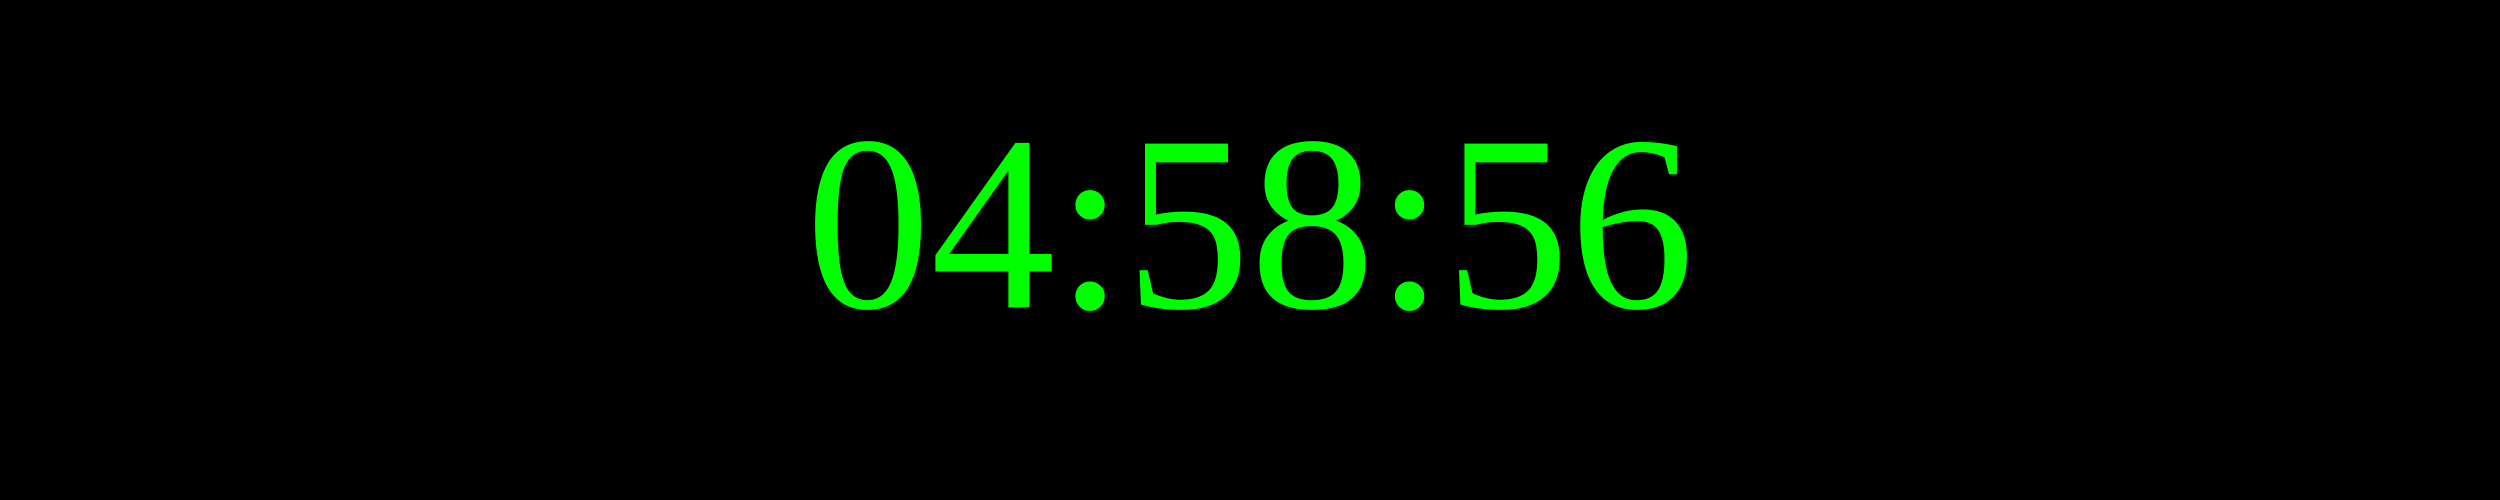
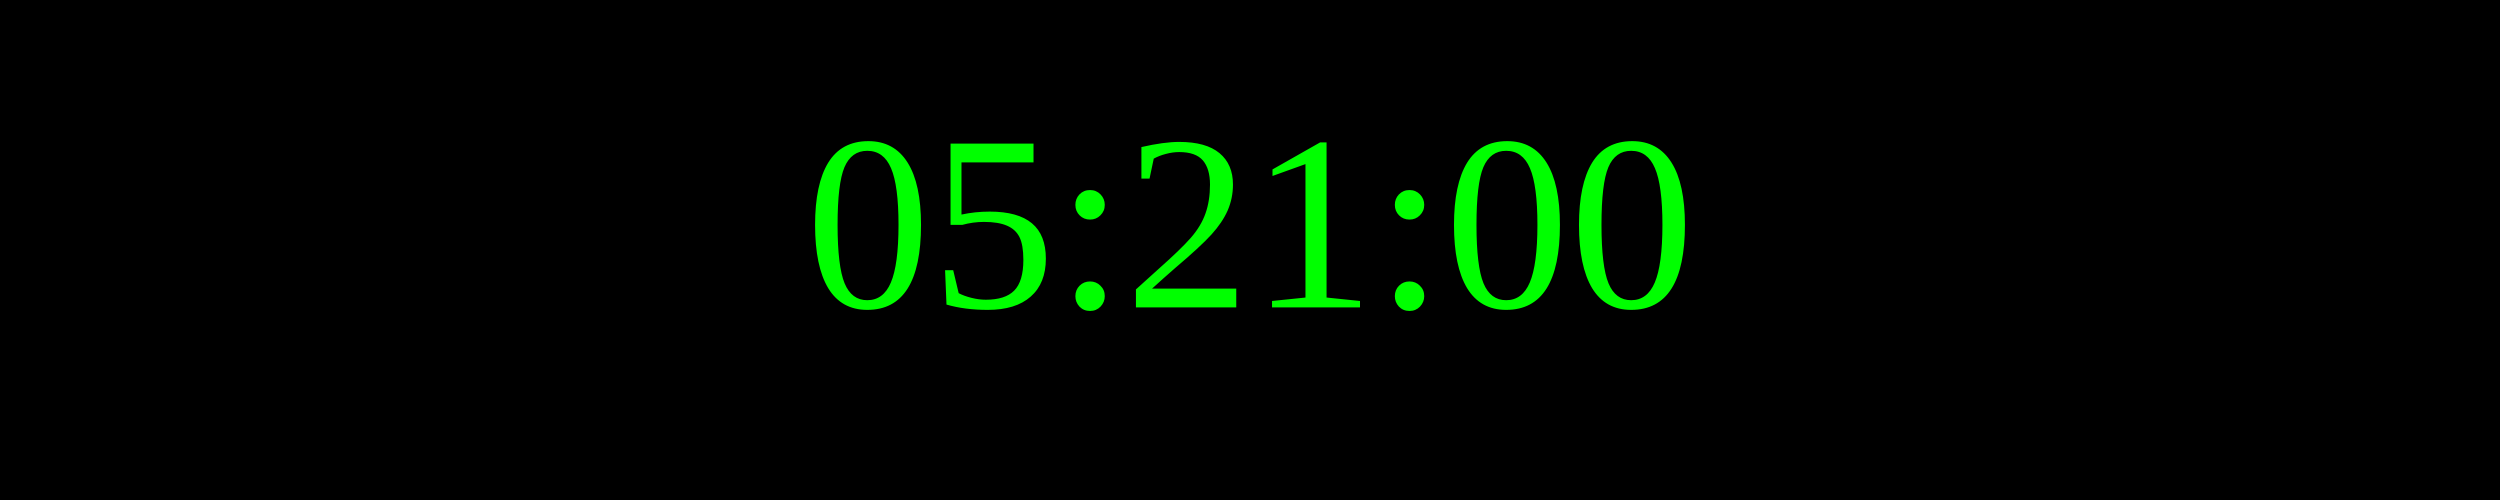
<svg xmlns="http://www.w3.org/2000/svg" width="250" height="50">
  <rect width="100%" height="100%" fill="black" />
  <text x="50%" y="50%" font-size="25" fill="lime" text-anchor="middle" dominant-baseline="middle">
- 04:58:56
+ 05:21:00
</text>
</svg>
